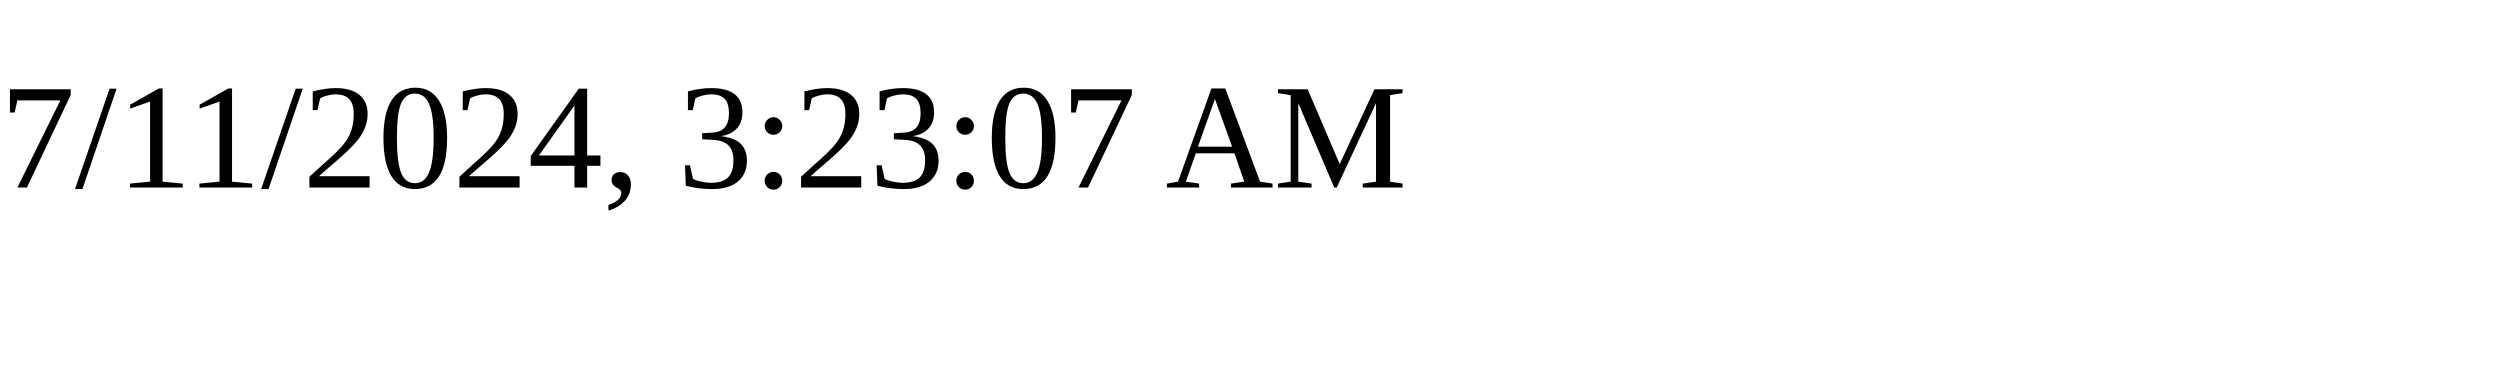
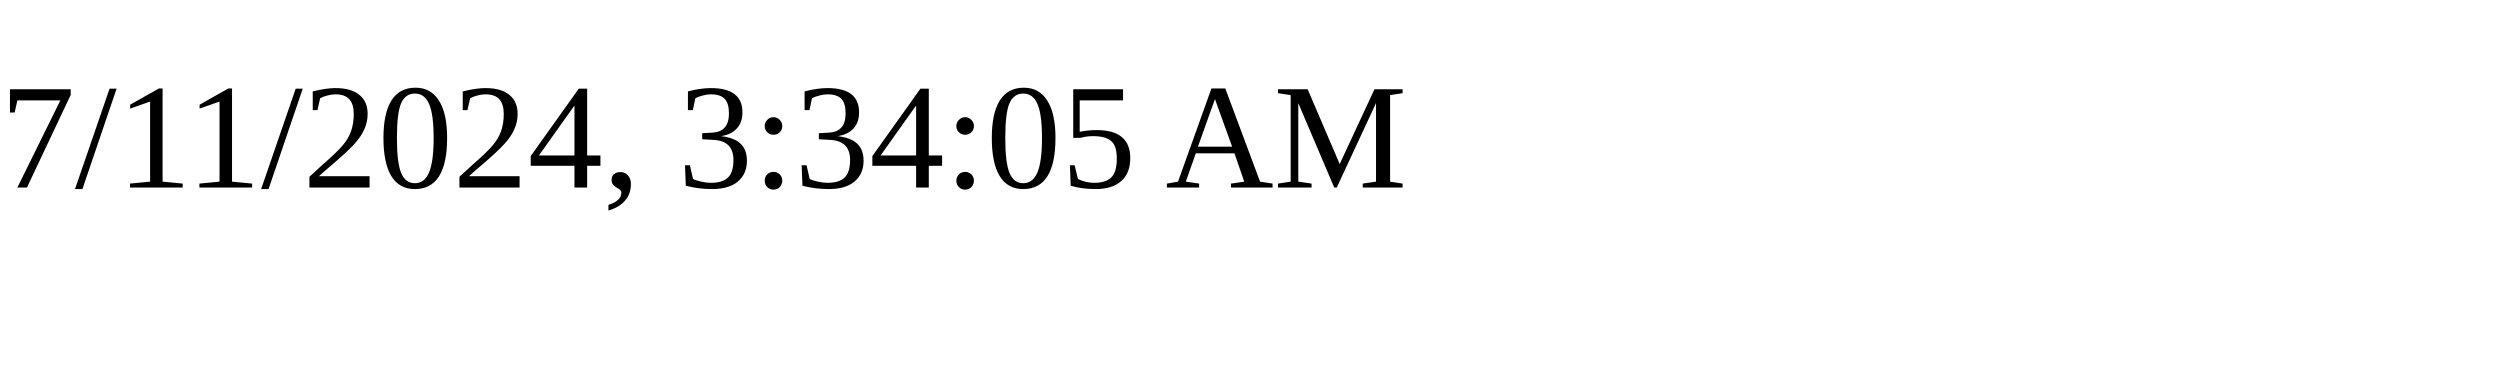
<svg xmlns="http://www.w3.org/2000/svg" height="30" width="200">
-   <text x="0" y="15">7/11/2024, 3:23:07 AM</text>
+   <text x="0" y="15">7/11/2024, 3:34:05 AM</text>
</svg>
